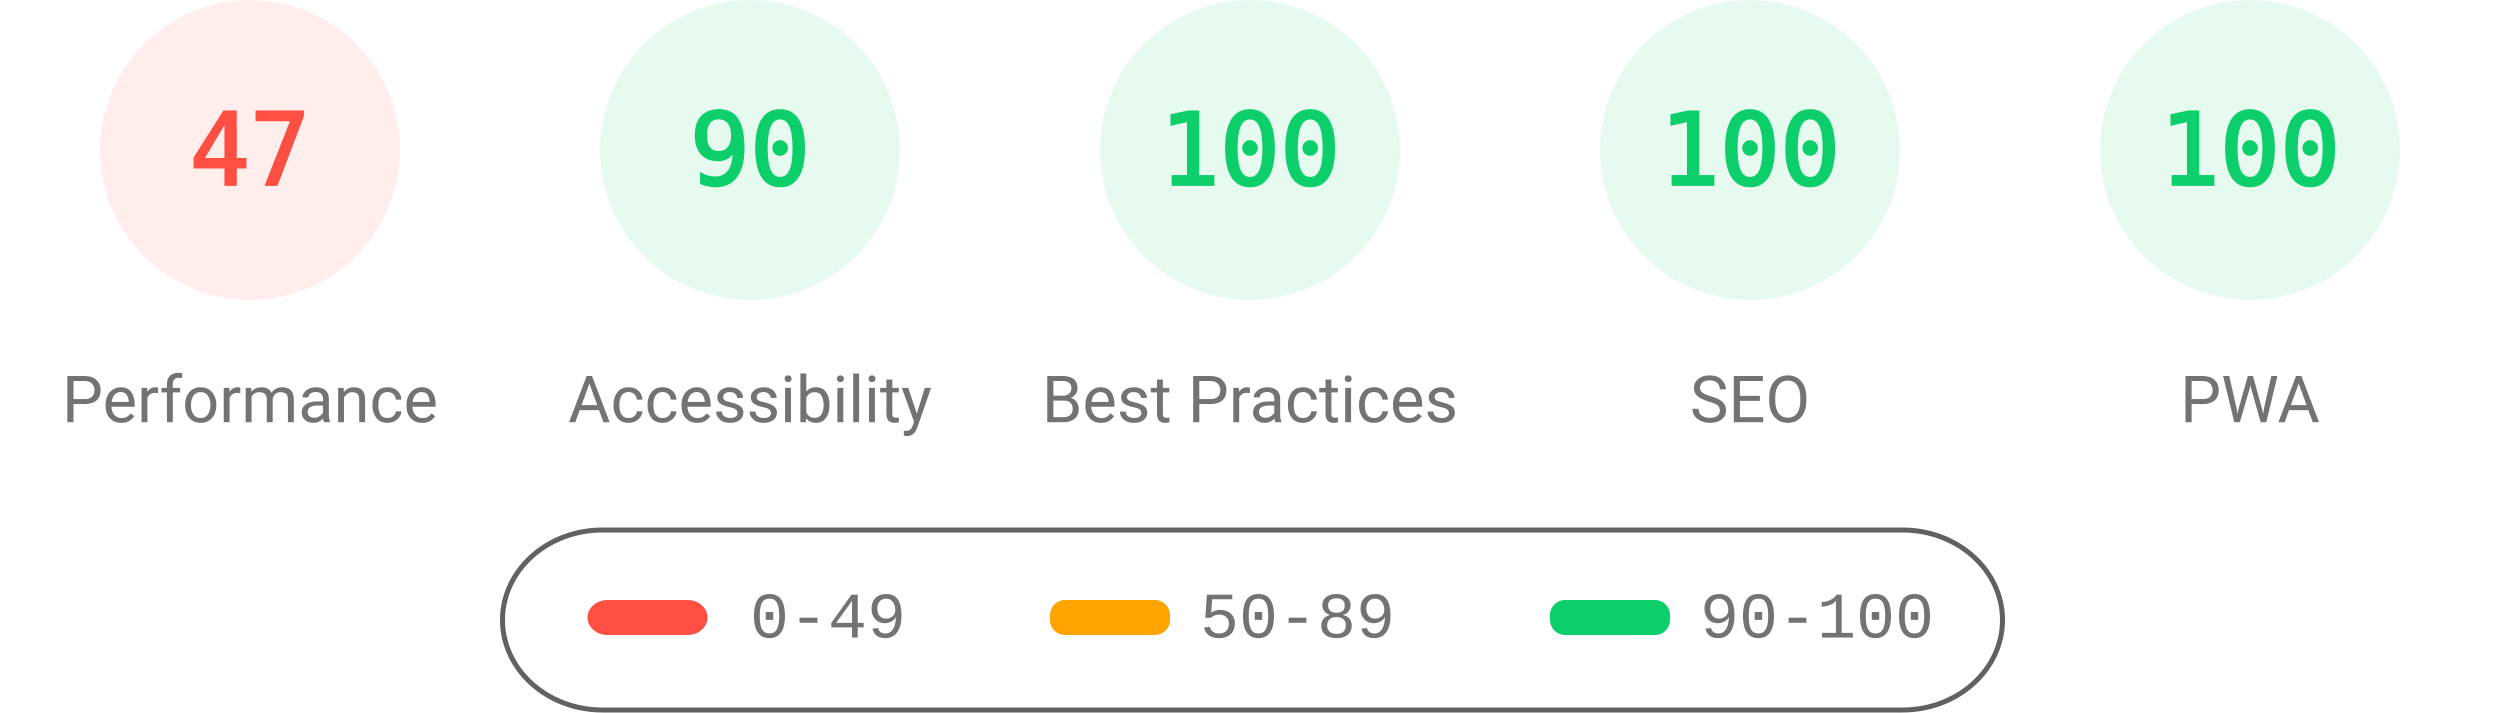
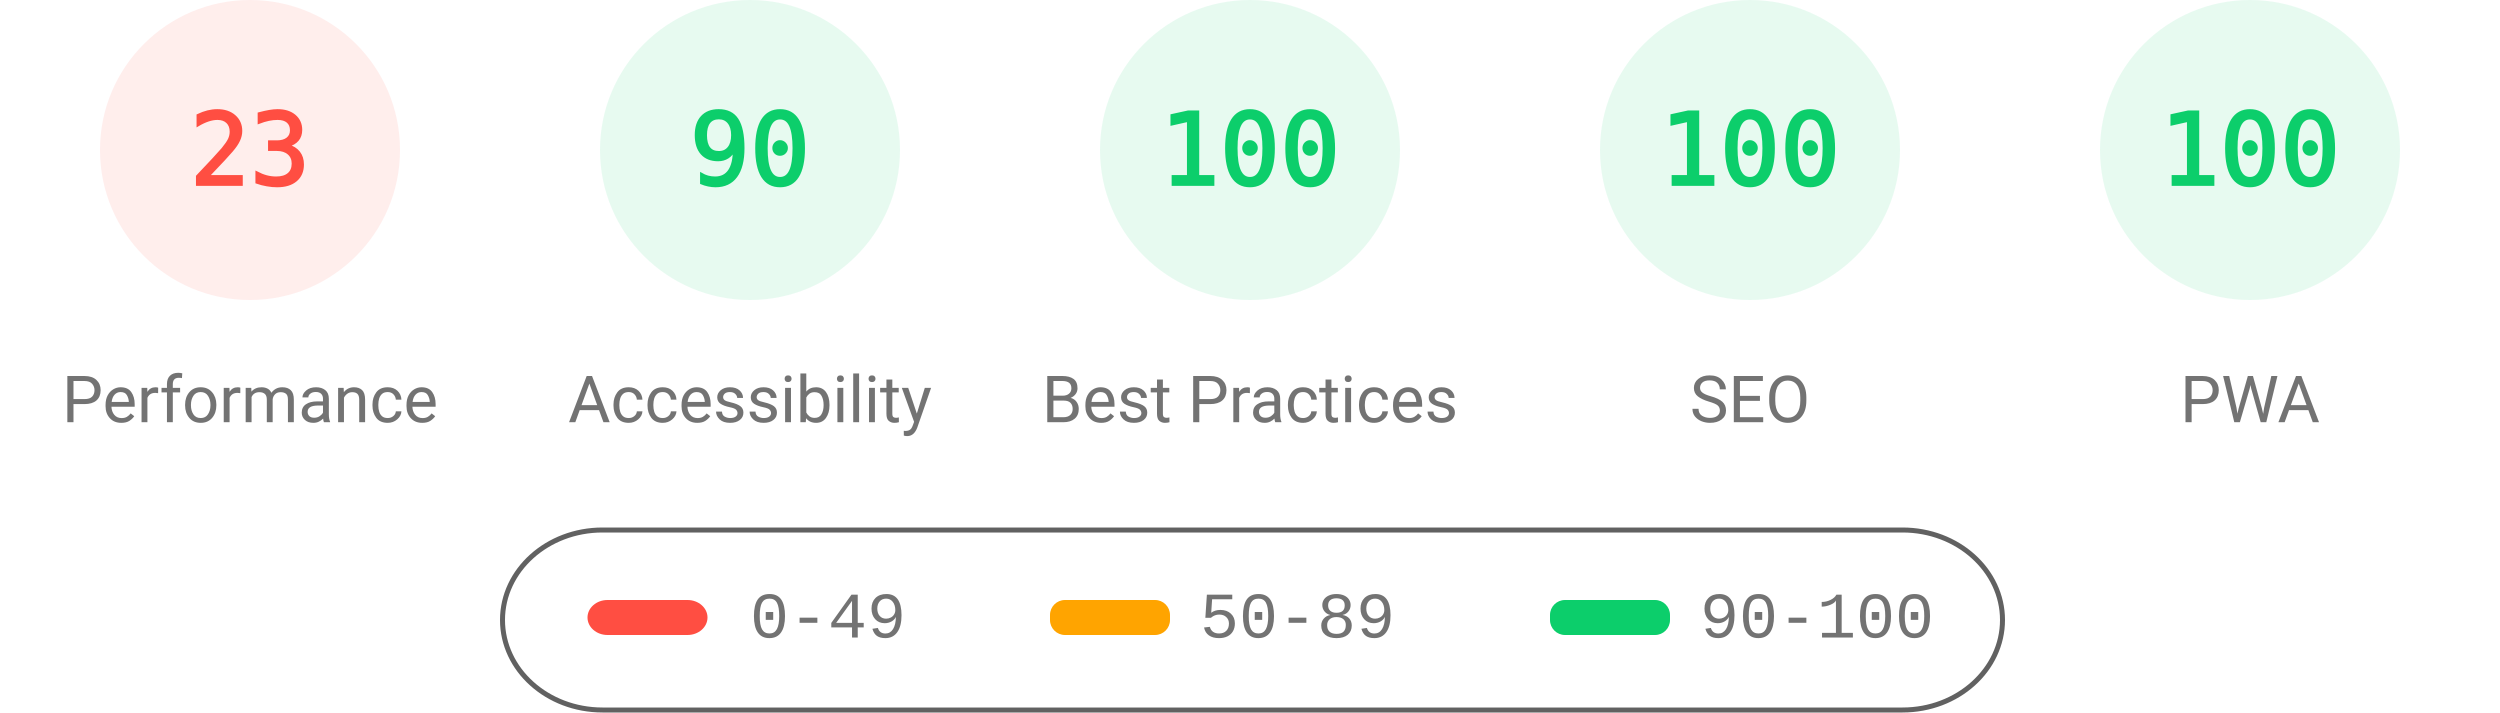
<svg xmlns="http://www.w3.org/2000/svg" fill="none" width="1000" height="285">
  <style>.gauge-base{opacity:.1}.gauge-arc{fill:none;animation-delay:250ms;stroke-linecap:round;transform:rotate(-90deg);transform-origin:100px 60px;animation:load-gauge 1s ease forwards}.guage-text{font-size:40px;font-family:monospace;text-align:center}.guage-red{color:#ff4e42;fill:#ff4e42;stroke:#ff4e42}.guage-orange{color:#ffa400;fill:#ffa400;stroke:#ffa400}.guage-green{color:#0cce6b;fill:#0cce6b;stroke:#0cce6b}.guage-undefined{color:#5c5c5c;fill:#5c5c5c;stroke:#5c5c5c}.guage-title{color:#737373;fill:#737373;stroke:none;font-size:26px;line-height:26px;font-family:Roboto,Halvetica,Arial,sans-serif}@keyframes load-gauge{from{stroke-dasharray:0 352.858}}</style>
  <svg class="guage-div guage-perf guage-red" viewBox="0 0 200 200" width="200" height="200">
    <circle class="gauge-base" r="56" cx="100" cy="60" stroke-width="8" />
-     <circle class="gauge-arc guage-arc-1" r="56" cx="100" cy="60" stroke-width="8" style="stroke-dasharray:165.373,351.858" />
-     <text class="guage-text" x="100" y="60" alignment-baseline="central" dominant-baseline="central" text-anchor="middle">47</text>
+     <circle class="gauge-arc guage-arc-1" r="56" cx="100" cy="60" stroke-width="8" style="stroke-dasharray:80.927,351.858" />
+     <text class="guage-text" x="100" y="60" alignment-baseline="central" dominant-baseline="central" text-anchor="middle">23</text>
    <text class="guage-title" x="100" y="160" alignment-baseline="central" dominant-baseline="central" text-anchor="middle">Performance</text>
  </svg>
  <svg class="guage-div guage-acc guage-green" viewBox="0 0 200 200" width="200" height="200" x="200">
    <circle class="gauge-base" r="56" cx="100" cy="60" stroke-width="8" />
    <circle class="gauge-arc guage-arc-2" r="56" cx="100" cy="60" stroke-width="8" style="stroke-dasharray:316.672,351.858" />
    <text class="guage-text" x="100" y="60" alignment-baseline="central" dominant-baseline="central" text-anchor="middle">90</text>
    <text class="guage-title" x="100" y="160" alignment-baseline="central" dominant-baseline="central" text-anchor="middle">Accessibility</text>
  </svg>
  <svg class="guage-div guage-best guage-green" viewBox="0 0 200 200" width="200" height="200" x="400">
    <circle class="gauge-base" r="56" cx="100" cy="60" stroke-width="8" />
    <circle class="gauge-arc guage-arc-3" r="56" cx="100" cy="60" stroke-width="8" style="stroke-dasharray:351.858,351.858" />
    <text class="guage-text" x="100" y="60" alignment-baseline="central" dominant-baseline="central" text-anchor="middle">100</text>
    <text class="guage-title" x="100" y="160" alignment-baseline="central" dominant-baseline="central" text-anchor="middle">Best Practices</text>
  </svg>
  <svg class="guage-div guage-seo guage-green" viewBox="0 0 200 200" width="200" height="200" x="600">
    <circle class="gauge-base" r="56" cx="100" cy="60" stroke-width="8" />
    <circle class="gauge-arc guage-arc-4" r="56" cx="100" cy="60" stroke-width="8" style="stroke-dasharray:351.858,351.858" />
    <text class="guage-text" x="100" y="60" alignment-baseline="central" dominant-baseline="central" text-anchor="middle">100</text>
    <text class="guage-title" x="100" y="160" alignment-baseline="central" dominant-baseline="central" text-anchor="middle">SEO</text>
  </svg>
  <svg class="guage-div guage-pwa guage-green" viewBox="0 0 200 200" width="200" height="200" x="800">
    <circle class="gauge-base" r="56" cx="100" cy="60" stroke-width="8" />
    <circle class="gauge-arc guage-arc-4" r="56" cx="100" cy="60" stroke-width="8" style="stroke-dasharray:351.858,351.858" />
    <text class="guage-text" x="100" y="60" alignment-baseline="central" dominant-baseline="central" text-anchor="middle">100</text>
    <text class="guage-title" x="100" y="160" alignment-baseline="central" dominant-baseline="central" text-anchor="middle">PWA</text>
  </svg>
  <svg width="604" height="76" x="200" y="210">
    <path fill="none" id="canvas_background" d="M-1-1h604v80H-1z" />
    <rect fill-opacity="0" stroke="#616161" stroke-width="2" rx="40" id="svg_2" height="72" width="600" y="2" x="1" fill="#000" />
    <rect stroke="#000" rx="8" id="svg_3" height="14" width="48" y="30" x="35" stroke-opacity="null" stroke-width="0" fill="#ff4e42" />
    <rect stroke="#000" rx="6" id="svg_4" height="14" width="48" y="30" x="220" stroke-opacity="null" stroke-width="0" fill="#ffa400" />
    <rect stroke="#000" rx="6" id="svg_5" height="14" width="48" y="30" x="420" stroke-opacity="null" stroke-width="0" fill="#0cce6b" />
    <text xml:space="preserve" text-anchor="start" font-family="'Courier New', Courier, monospace" font-size="26" id="svg_6" y="45" x="100" stroke-opacity="null" stroke-width="0" stroke="#000" fill="#737373">0-49</text>
    <text xml:space="preserve" text-anchor="start" font-family="'Courier New', Courier, monospace" font-size="26" id="svg_7" y="45" x="280" stroke-opacity="null" stroke-width="0" stroke="#000" fill="#737373">50-89</text>
    <text xml:space="preserve" text-anchor="start" font-family="'Courier New', Courier, monospace" font-size="26" id="svg_8" y="45" x="480" stroke-opacity="null" stroke-width="0" stroke="#000" fill="#737373">90-100</text>
  </svg>
</svg>
